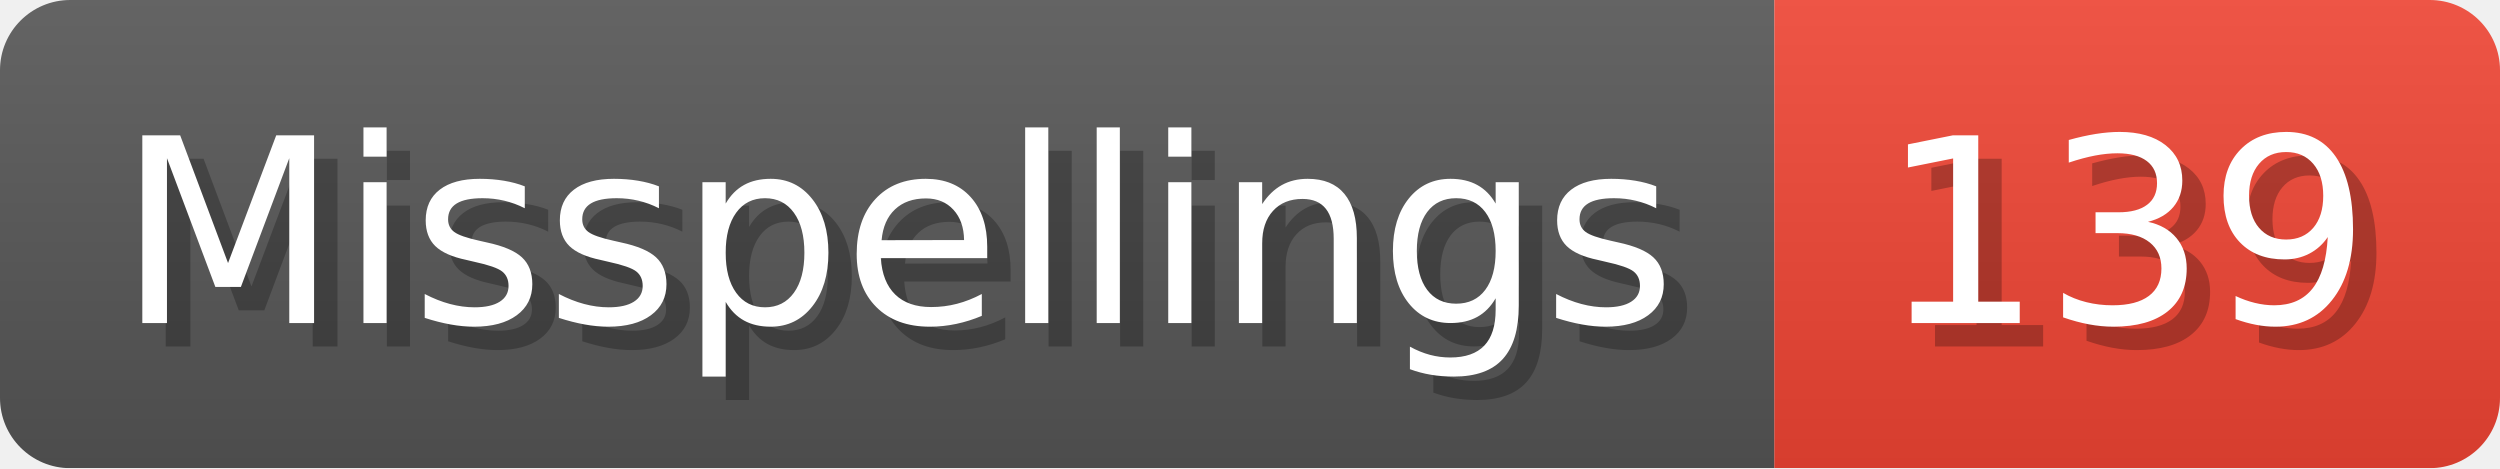
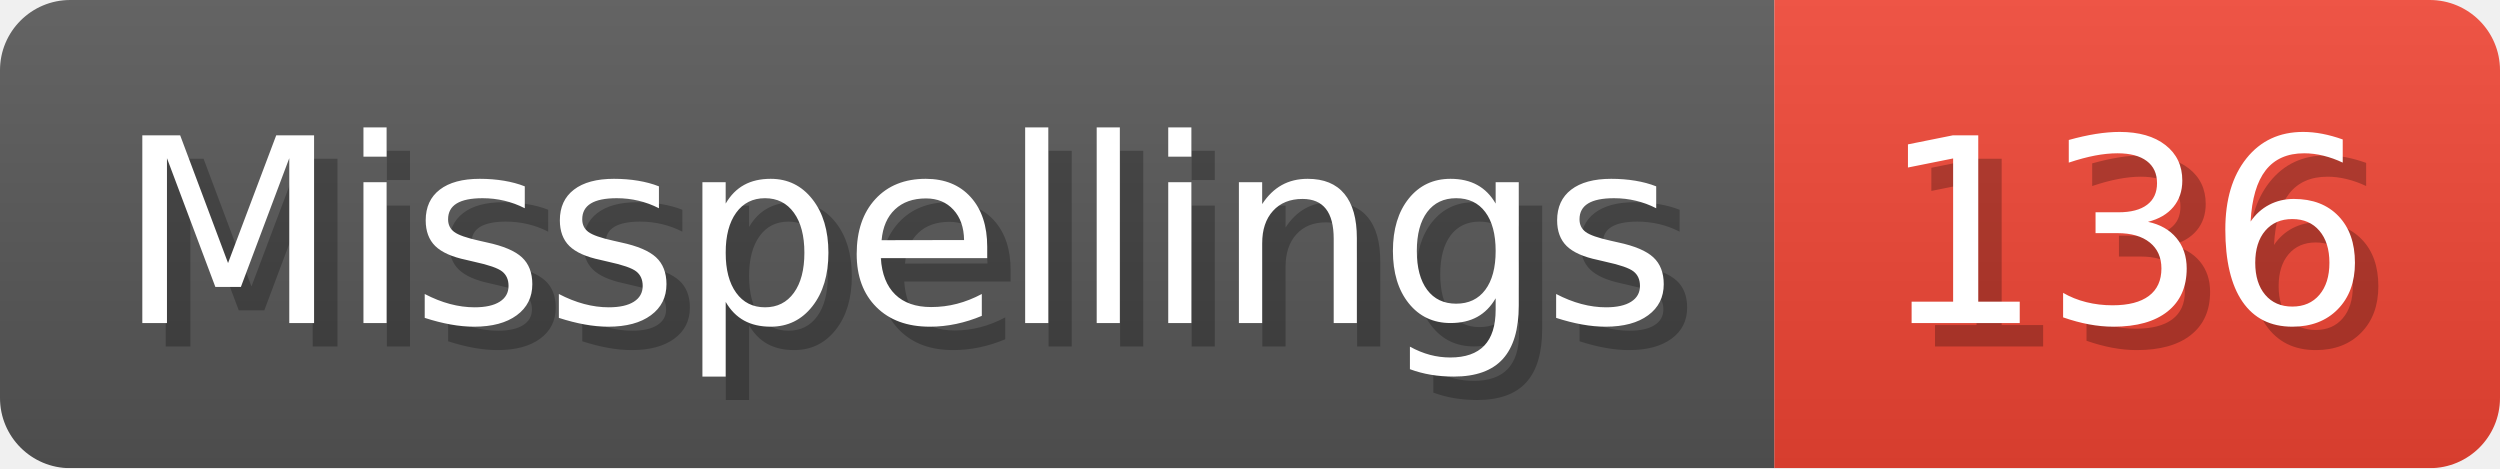
- <svg xmlns="http://www.w3.org/2000/svg" width="106.8" height="20" viewBox="0 0 1068 200" role="img" aria-label="Misspellings: 139">
+ <svg xmlns="http://www.w3.org/2000/svg" width="106.8" height="20" viewBox="0 0 1068 200" role="img" aria-label="Misspellings: 136">
  <linearGradient id="a" x2="0" y2="100%">
    <stop offset="0" stop-opacity=".1" stop-color="#EEE" />
    <stop offset="1" stop-opacity=".1" />
  </linearGradient>
  <mask id="m">
    <rect width="1068" height="200" rx="30" fill="#FFF" />
  </mask>
  <g mask="url(#m)">
    <rect width="758" height="200" fill="#555" />
    <rect width="310" height="200" fill="#E43" x="758" />
    <rect width="1068" height="200" fill="url(#a)" />
  </g>
  <g aria-hidden="true" fill="#fff" text-anchor="start" font-family="Verdana,DejaVu Sans,sans-serif" font-size="110">
    <text x="60" y="148" textLength="658" fill="#000" opacity="0.25">Misspellings</text>
    <text x="50" y="138" textLength="658">Misspellings</text>
-     <text x="813" y="148" textLength="210" fill="#000" opacity="0.25">139</text>
-     <text x="803" y="138" textLength="210">139</text>
+     <text x="813" y="148" textLength="210" fill="#000" opacity="0.25">136</text>
+     <text x="803" y="138" textLength="210">136</text>
  </g>
</svg>
